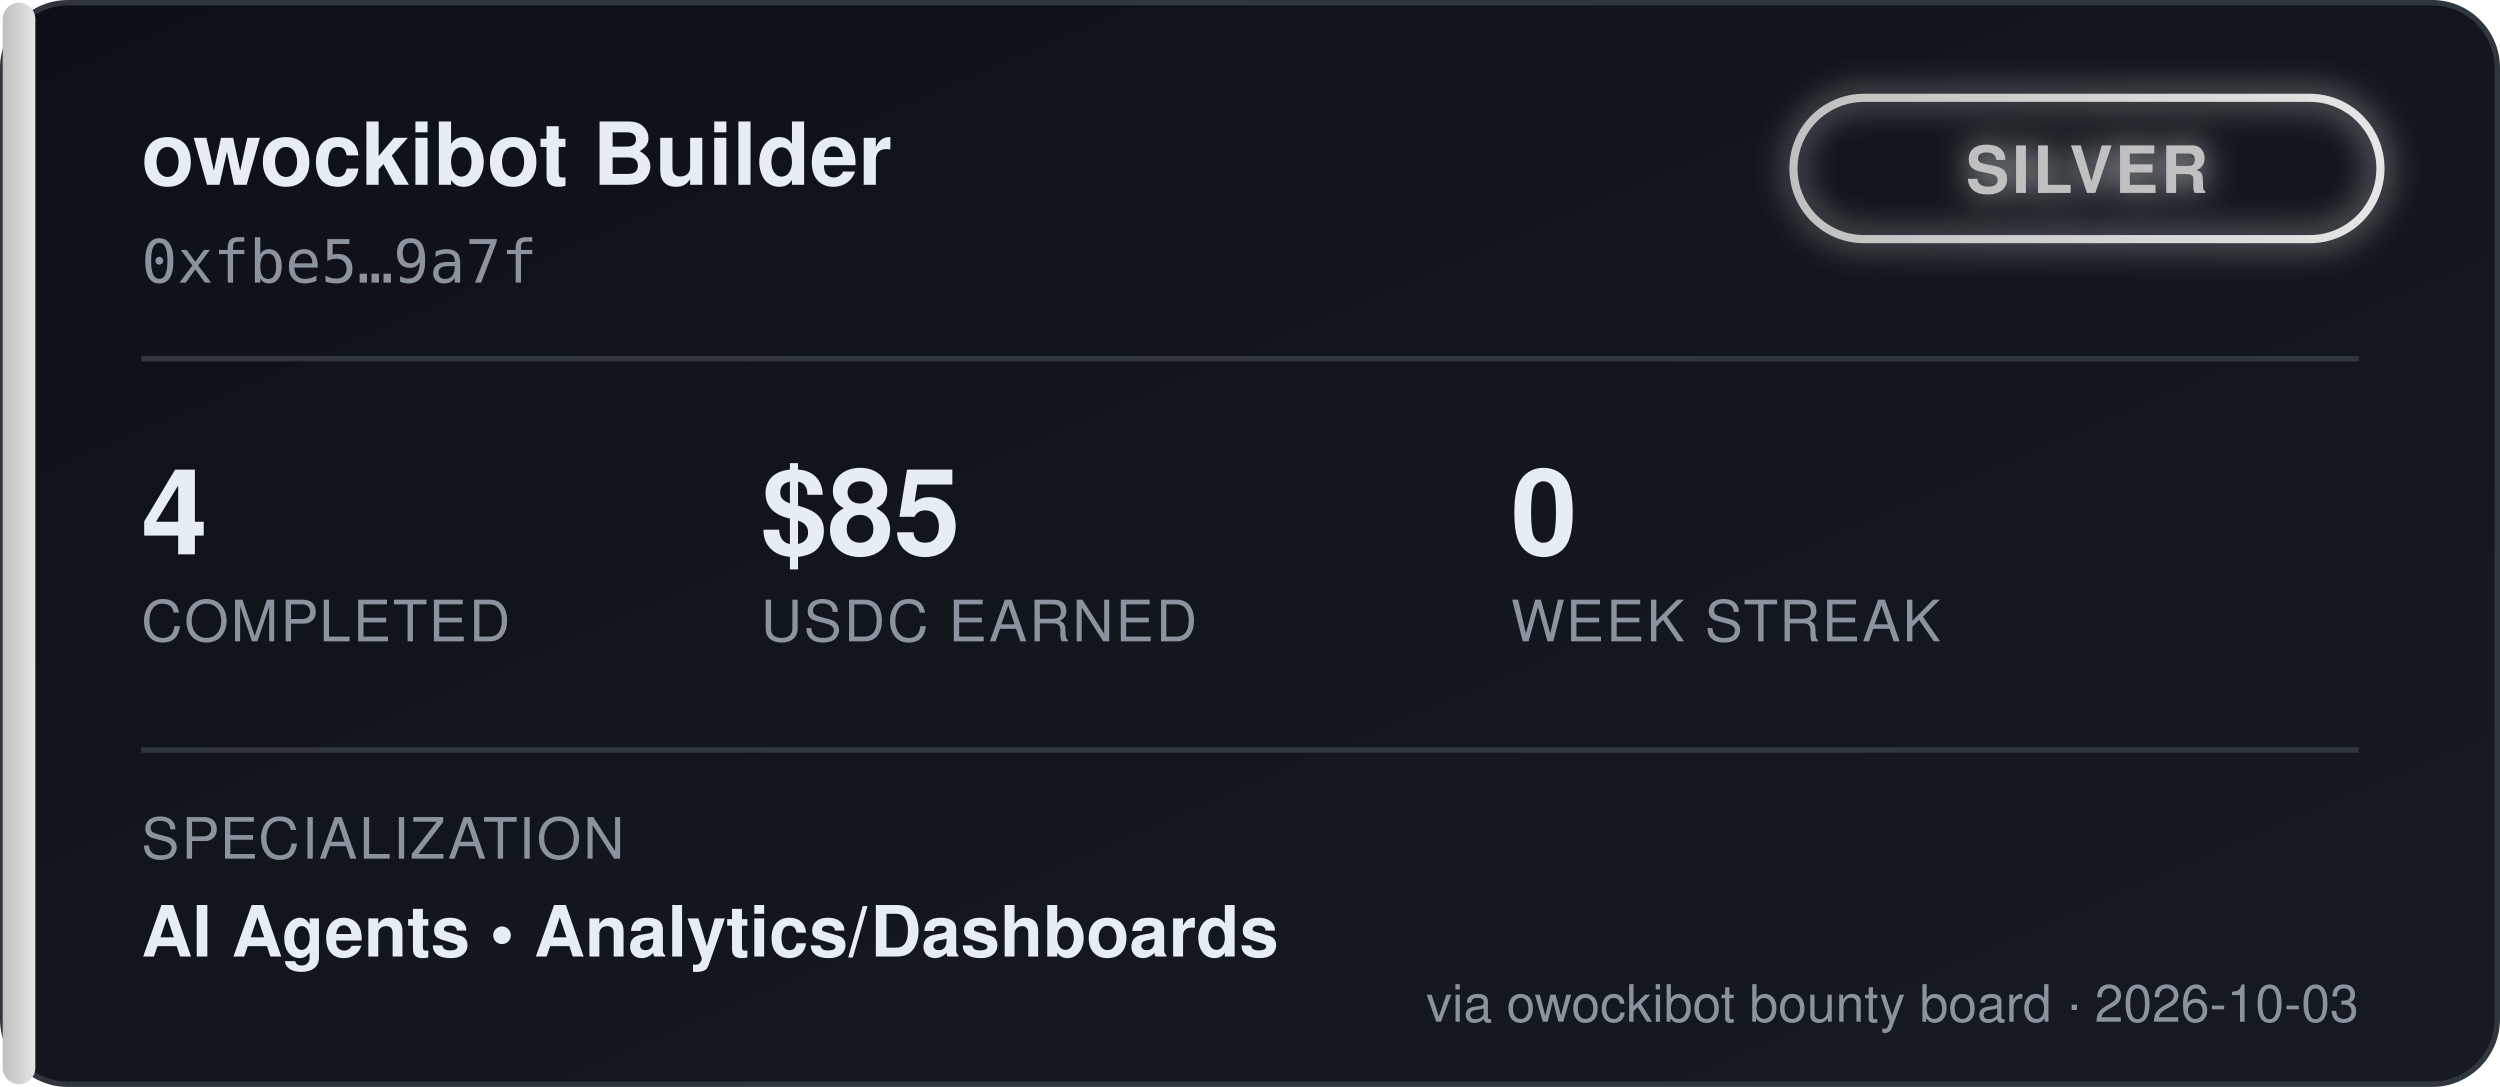
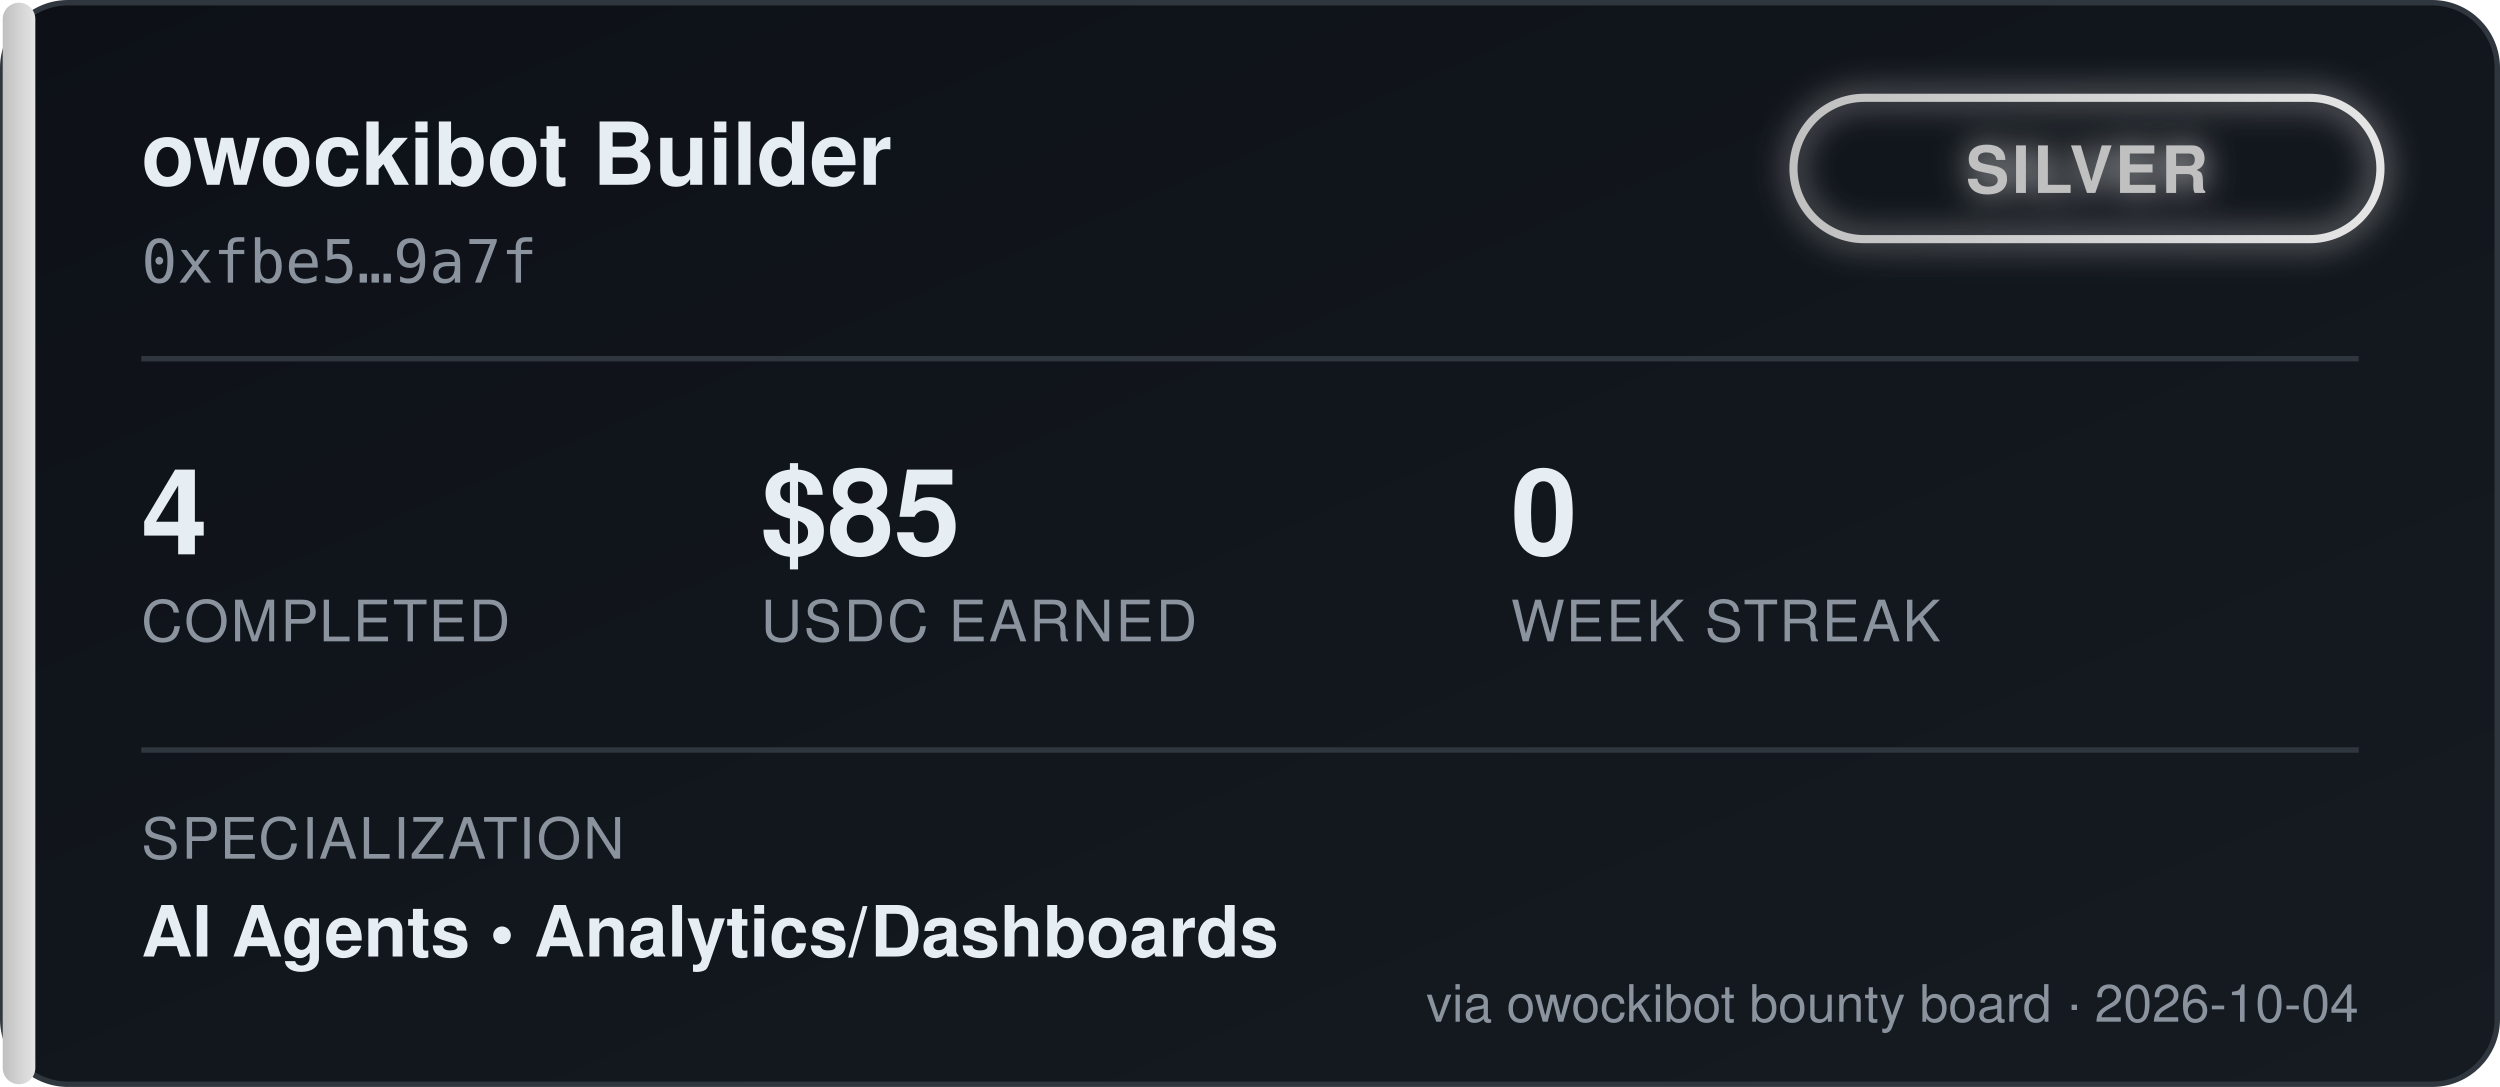
<svg xmlns="http://www.w3.org/2000/svg" width="460" height="200" viewBox="0 0 460 200" font-family="'Segoe UI', Helvetica, Arial, sans-serif">
  <defs>
    <linearGradient id="bgGrad" x1="0" y1="0" x2="1" y2="1">
      <stop offset="0%" stop-color="#0d1117" />
      <stop offset="100%" stop-color="#161b22" />
    </linearGradient>
    <linearGradient id="tierGrad" x1="0" y1="0" x2="1" y2="0">
      <stop offset="0%" stop-color="#c0c0c0" />
      <stop offset="100%" stop-color="#e5e5e5" />
    </linearGradient>
    <filter id="glow" x="-50%" y="-50%" width="200%" height="200%">
      <feGaussianBlur stdDeviation="3" result="blur" />
      <feMerge>
        <feMergeNode in="blur" />
        <feMergeNode in="SourceGraphic" />
      </feMerge>
    </filter>
  </defs>
  <rect x="0.5" y="0.5" width="459" height="199" rx="12" fill="url(#bgGrad)" stroke="#30363d" />
  <rect x="0.5" y="0.5" width="6" height="199" rx="3" fill="url(#tierGrad)" />
  <text x="26" y="34" fill="#e6edf3" font-size="16" font-weight="700">owockibot Builder</text>
  <text x="26" y="52" fill="#8b949e" font-size="11" font-family="monospace">0xfbe5…9a7f</text>
  <g transform="translate(330, 18)" filter="url(#glow)">
    <rect x="0" y="0" width="108" height="26" rx="13" fill="none" stroke="url(#tierGrad)" stroke-width="1.5" />
    <text x="54" y="17.5" fill="#c0c0c0" font-size="12" font-weight="700" text-anchor="middle" letter-spacing="0.5">SILVER</text>
  </g>
  <line x1="26" y1="66" x2="434" y2="66" stroke="#30363d" stroke-width="1" />
  <g font-size="22" font-weight="700" fill="#e6edf3">
    <text x="26" y="102">4</text>
    <text x="140" y="102">$85</text>
    <text x="278" y="102">0</text>
  </g>
  <g font-size="10.5" fill="#8b949e" letter-spacing="0.4">
    <text x="26" y="118">COMPLETED</text>
    <text x="140" y="118">USDC EARNED</text>
    <text x="278" y="118">WEEK STREAK</text>
  </g>
  <line x1="26" y1="138" x2="434" y2="138" stroke="#30363d" stroke-width="1" />
  <text x="26" y="158" fill="#8b949e" font-size="10.5" letter-spacing="0.4">SPECIALIZATION</text>
  <text x="26" y="176" fill="#e6edf3" font-size="13" font-weight="600">AI Agents  •  Analytics/Dashboards</text>
-   <text x="434" y="188" fill="#8b949e" font-size="9.5" text-anchor="end">via owockibot bounty board · 2026-10-03</text>
+   <text x="434" y="188" fill="#8b949e" font-size="9.5" text-anchor="end">via owockibot bounty board · 2026-10-04</text>
</svg>
